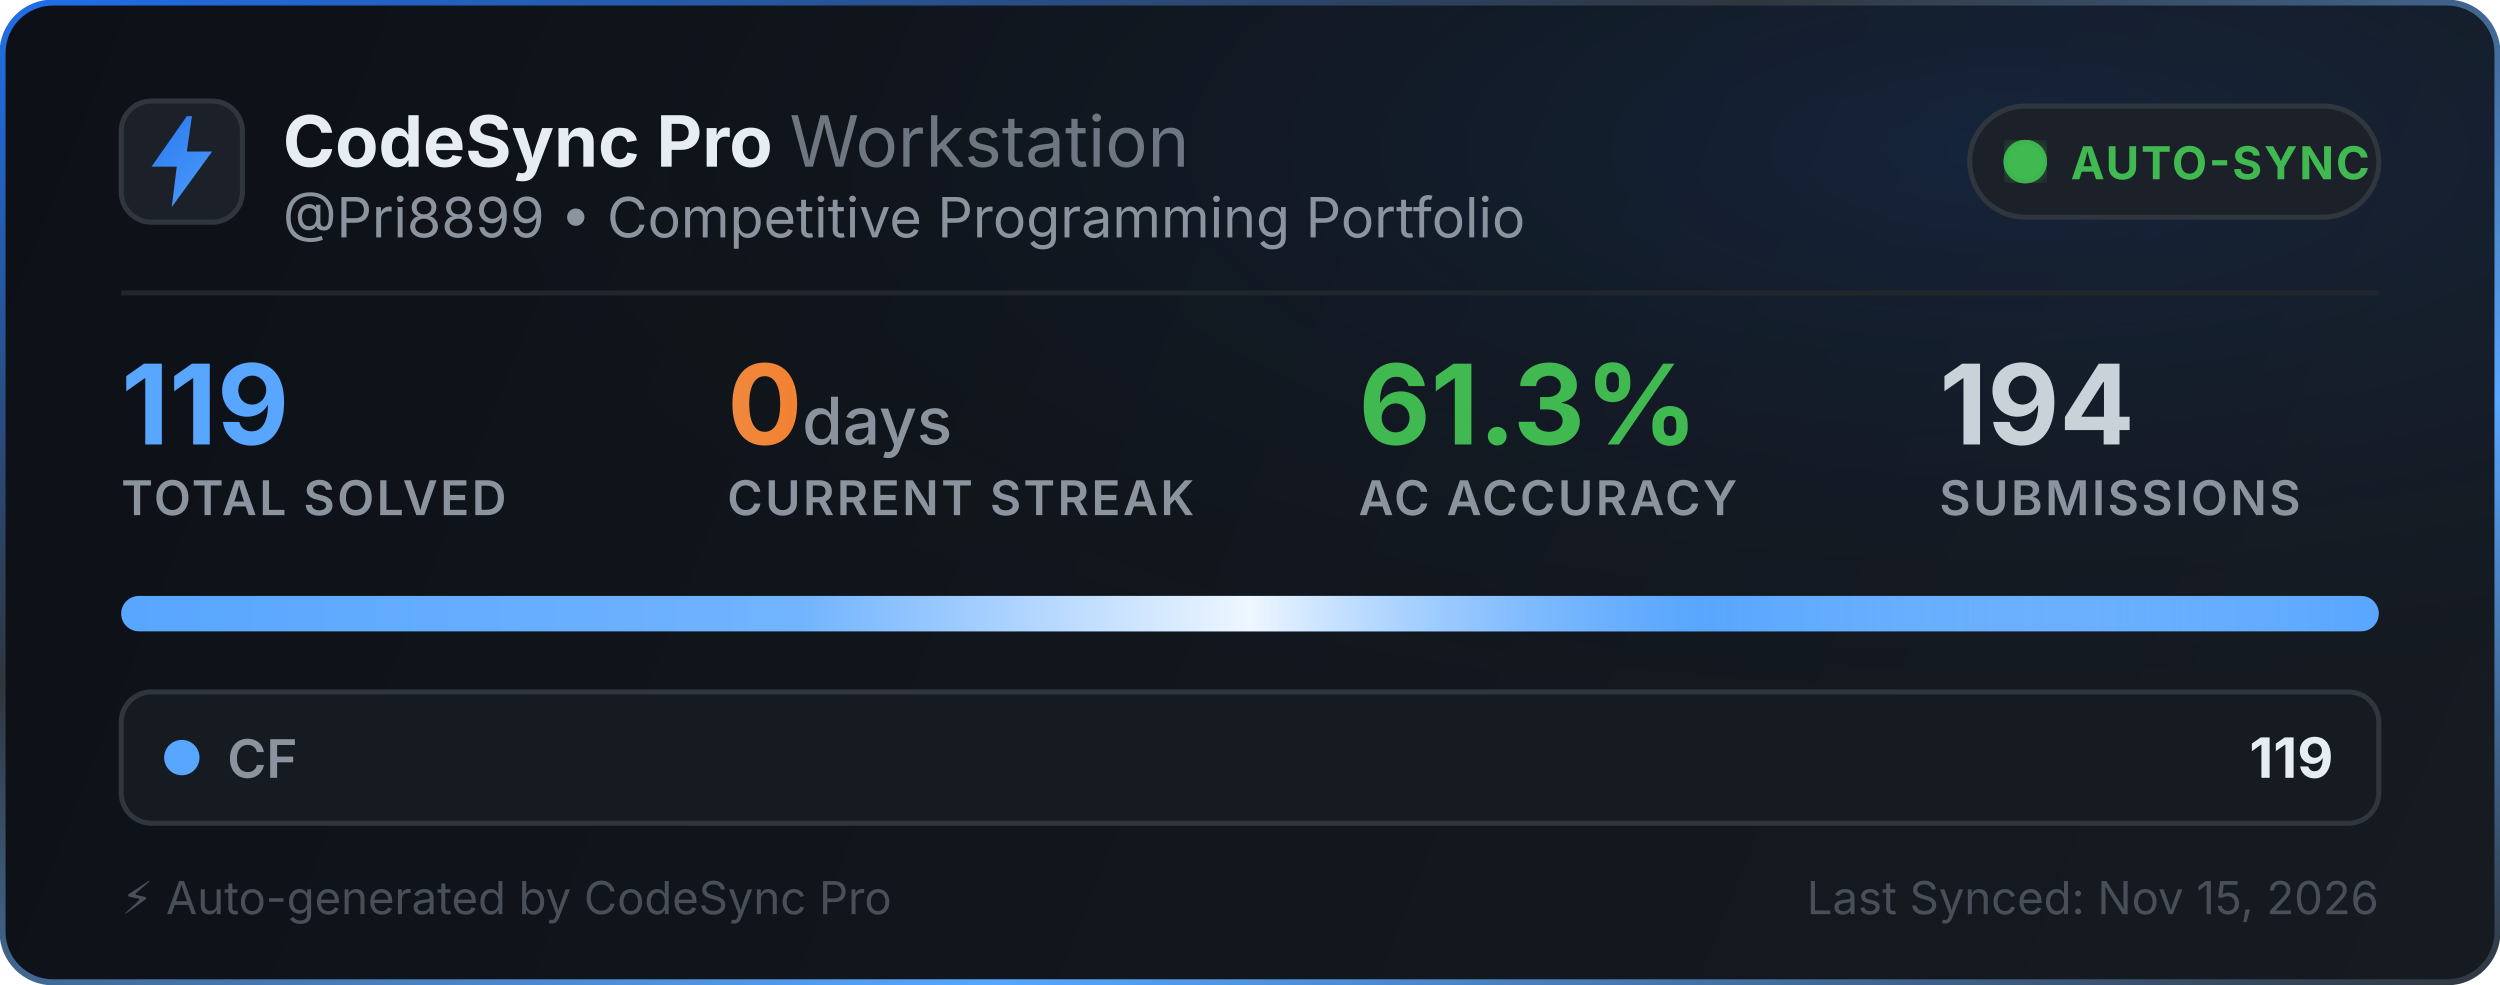
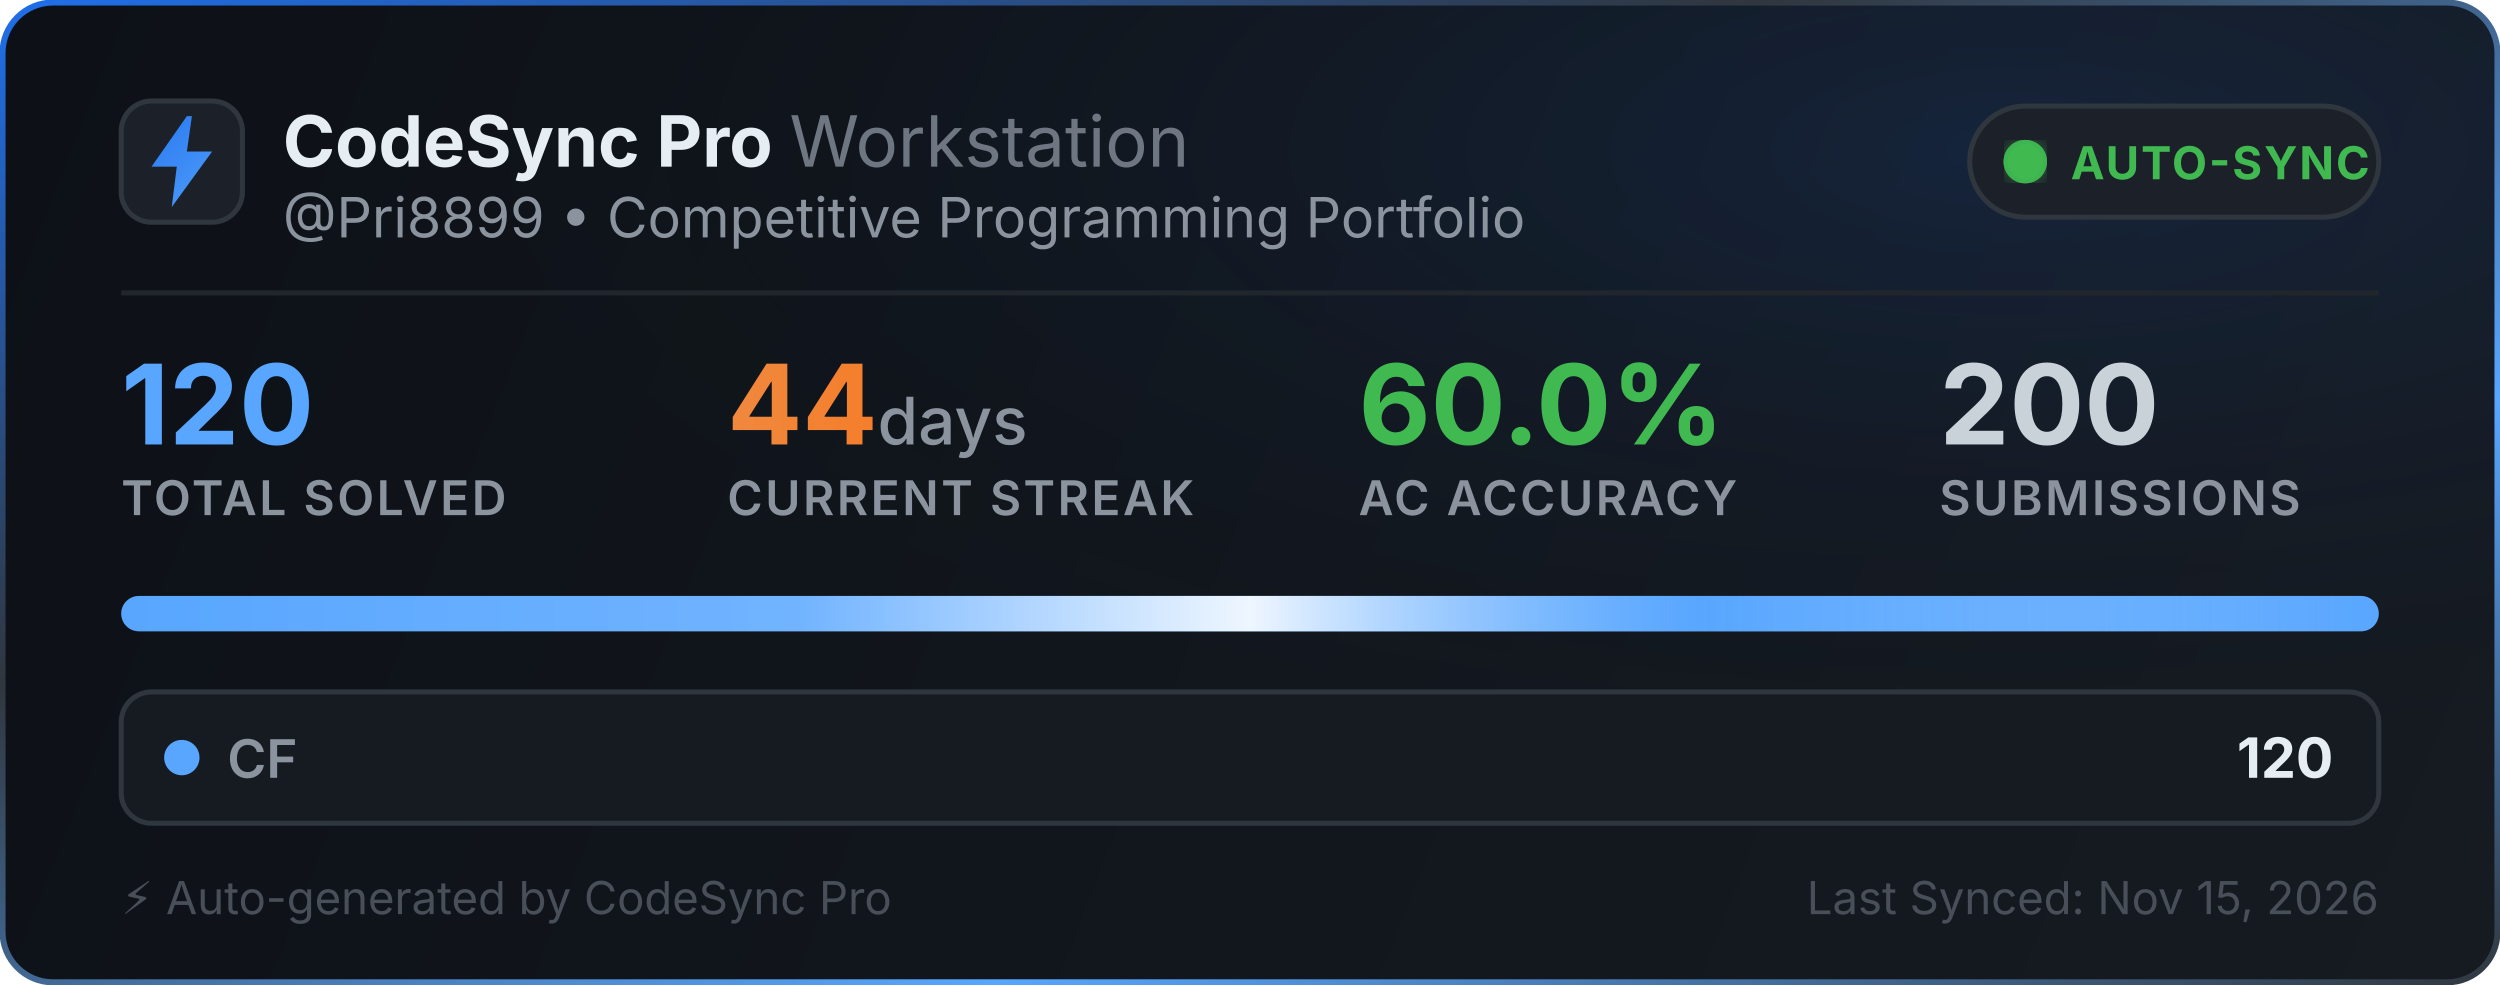
<svg xmlns="http://www.w3.org/2000/svg" width="495" height="195" viewBox="0 0 495 195" fill="none">
  <defs>
    <linearGradient id="bg" x1="0" y1="0" x2="495" y2="195" gradientUnits="userSpaceOnUse">
      <stop offset="0%" stop-color="#0d1117" />
      <stop offset="100%" stop-color="#161b22" />
    </linearGradient>
    <linearGradient id="border-flow" x1="0%" y1="0%" x2="100%" y2="100%">
      <stop offset="0%" stop-color="#1f6feb">
        <animate attributeName="stop-color" values="#1f6feb; #58a6ff; #3fb950; #1f6feb" dur="6s" repeatCount="indefinite" />
      </stop>
      <stop offset="35%" stop-color="#30363d">
        <animate attributeName="stop-color" values="#30363d; #1f6feb; #30363d; #30363d" dur="6s" repeatCount="indefinite" />
      </stop>
      <stop offset="70%" stop-color="#58a6ff">
        <animate attributeName="stop-color" values="#58a6ff; #3fb950; #1f6feb; #58a6ff" dur="6s" repeatCount="indefinite" />
      </stop>
      <stop offset="100%" stop-color="#30363d">
        <animate attributeName="stop-color" values="#30363d; #30363d; #58a6ff; #30363d" dur="6s" repeatCount="indefinite" />
      </stop>
    </linearGradient>
    <radialGradient id="aurora" cx="80%" cy="15%" r="65%">
      <stop offset="0%" stop-color="#1f6feb" stop-opacity="0.14">
        <animate attributeName="stop-opacity" values="0.06; 0.22; 0.06" dur="3.5s" repeatCount="indefinite" />
      </stop>
      <stop offset="100%" stop-color="#0d1117" stop-opacity="0" />
    </radialGradient>
    <linearGradient id="icon-grad" x1="0" y1="0" x2="24" y2="24" gradientUnits="userSpaceOnUse">
      <stop offset="0%" stop-color="#1f6feb">
        <animate attributeName="stop-color" values="#1f6feb; #58a6ff; #388bfd; #1f6feb" dur="2.5s" repeatCount="indefinite" />
      </stop>
      <stop offset="100%" stop-color="#58a6ff">
        <animate attributeName="stop-color" values="#58a6ff; #79c0ff; #1f6feb; #58a6ff" dur="2.5s" repeatCount="indefinite" />
      </stop>
    </linearGradient>
    <linearGradient id="streak-flame" x1="0%" y1="0%" x2="100%" y2="0%">
      <stop offset="0%" stop-color="#f0883e">
        <animate attributeName="stop-color" values="#f0883e; #ff7b72; #f97316; #f0883e" dur="2.2s" repeatCount="indefinite" />
      </stop>
      <stop offset="100%" stop-color="#f97316">
        <animate attributeName="stop-color" values="#f97316; #f0883e; #ff7b72; #f97316" dur="2.2s" repeatCount="indefinite" />
      </stop>
    </linearGradient>
    <linearGradient id="laser-sweep" x1="0%" y1="0%" x2="100%" y2="0%">
      <stop offset="0%" stop-color="#ffffff" stop-opacity="0" />
      <stop offset="30%" stop-color="#ffffff" stop-opacity="0.15" />
      <stop offset="50%" stop-color="#ffffff" stop-opacity="0.9" />
      <stop offset="70%" stop-color="#58a6ff" stop-opacity="0.45" />
      <stop offset="100%" stop-color="#ffffff" stop-opacity="0" />
      <animate attributeName="x1" values="-150%; 150%" dur="2.4s" repeatCount="indefinite" />
      <animate attributeName="x2" values="-50%; 250%" dur="2.4s" repeatCount="indefinite" />
    </linearGradient>
    <clipPath id="bar-clip">
      <rect x="24" y="118" width="447" height="7" rx="3.5" />
    </clipPath>
    <filter id="glow">
      <feGaussianBlur stdDeviation="2" result="blur" />
      <feMerge>
        <feMergeNode in="blur" />
        <feMergeNode in="SourceGraphic" />
      </feMerge>
    </filter>
  </defs>
  <style>
    .title { font-family: -apple-system, BlinkMacSystemFont, "Segoe UI", Inter, Helvetica, Arial, sans-serif; font-size: 14px; font-weight: 700; fill: #e6edf3; }
    .subtitle { font-family: -apple-system, BlinkMacSystemFont, "Segoe UI", Inter, Helvetica, Arial, sans-serif; font-size: 11px; fill: #8b949e; }
    .stat-val { font-family: -apple-system, BlinkMacSystemFont, "Segoe UI", Inter, Helvetica, Arial, sans-serif; font-weight: 700; }
    .stat-lbl { font-family: -apple-system, BlinkMacSystemFont, "Segoe UI", Inter, Helvetica, Arial, sans-serif; font-size: 9.5px; font-weight: 600; fill: #8b949e; letter-spacing: 0.5px; }
  </style>
  <rect x="0.5" y="0.5" width="494" height="194" rx="10" fill="url(#bg)" stroke="url(#border-flow)" stroke-width="1.2" />
  <rect x="1" y="1" width="493" height="193" rx="10" fill="url(#aurora)" pointer-events="none" />
  <g transform="translate(24, 20)">
    <rect width="24" height="24" rx="6" fill="#1c2129" stroke="#30363d" stroke-width="1" />
    <path d="M13 3L6 13h5l-1 8 8-11h-5l1-7z" fill="url(#icon-grad)" />
  </g>
  <g>
    <text x="56" y="33" class="title">CodeSync Pro <tspan font-weight="400" fill="#6e7681">Workstation</tspan>
    </text>
    <text x="56" y="47" class="subtitle">@Pri8899 • Competitive Programming Portfolio</text>
  </g>
  <g transform="translate(390, 21)">
    <rect width="81" height="22" rx="11" fill="#1c2129" stroke="#30363d" stroke-width="1" />
    <circle cx="11" cy="11" r="3.5" fill="#3fb950" filter="url(#glow)" />
    <circle cx="11" cy="11" r="3.5" fill="none" stroke="#3fb950" stroke-width="1.6" opacity="0.8">
      <animate attributeName="r" values="3.5; 10" dur="2s" repeatCount="indefinite" />
      <animate attributeName="opacity" values="0.85; 0" dur="2s" repeatCount="indefinite" />
      <animate attributeName="stroke-width" values="1.6; 0.2" dur="2s" repeatCount="indefinite" />
    </circle>
    <circle cx="11" cy="11" r="3.5" fill="none" stroke="#3fb950" stroke-width="1.6" opacity="0.8">
      <animate attributeName="r" values="3.5; 10" dur="2s" begin="1s" repeatCount="indefinite" />
      <animate attributeName="opacity" values="0.85; 0" dur="2s" begin="1s" repeatCount="indefinite" />
      <animate attributeName="stroke-width" values="1.6; 0.2" dur="2s" begin="1s" repeatCount="indefinite" />
    </circle>
    <text x="20" y="14.5" font-family="-apple-system, BlinkMacSystemFont, Segoe UI, Inter, Helvetica, Arial, sans-serif" font-size="9" font-weight="700" fill="#3fb950" letter-spacing="0.4px">AUTO-SYNC</text>
  </g>
  <line x1="24" y1="58" x2="471" y2="58" stroke="#21262d" stroke-width="1" />
  <g transform="translate(24, 68)">
    <g>
-       <text x="0" y="20" class="stat-val" font-size="22" fill="#58a6ff">119</text>
+       <text x="0" y="20" class="stat-val" font-size="22" fill="#58a6ff">120</text>
      <text x="0" y="34" class="stat-lbl">TOTAL SOLVED</text>
    </g>
    <g>
-       <text x="120" y="20" class="stat-val" font-size="22" fill="url(#streak-flame)">0<tspan font-size="13" font-weight="500" fill="#8b949e"> days</tspan>
+       <text x="120" y="20" class="stat-val" font-size="22" fill="url(#streak-flame)">44<tspan font-size="13" font-weight="500" fill="#8b949e"> days</tspan>
      </text>
      <text x="120" y="34" class="stat-lbl">CURRENT STREAK</text>
    </g>
    <g>
-       <text x="245" y="20" class="stat-val" font-size="22" fill="#3fb950">61.3%</text>
+       <text x="245" y="20" class="stat-val" font-size="22" fill="#3fb950">60.0%</text>
      <text x="245" y="34" class="stat-lbl">AC ACCURACY</text>
    </g>
    <g>
-       <text x="360" y="20" class="stat-val" font-size="22" fill="#c9d1d9">194</text>
+       <text x="360" y="20" class="stat-val" font-size="22" fill="#c9d1d9">200</text>
      <text x="360" y="34" class="stat-lbl">SUBMISSIONS</text>
    </g>
  </g>
  <g>
    <rect x="24" y="118" width="447" height="7" rx="3.5" fill="#21262d" />
    <g clip-path="url(#bar-clip)">
      <rect x="24" y="118" width="447" height="7" fill="#58a6ff" />
      <rect x="24" y="118" width="447" height="7" fill="url(#laser-sweep)" />
    </g>
  </g>
  <g transform="translate(24, 137)">
    <rect width="447" height="26" rx="6" fill="#161b22" stroke="#30363d" stroke-width="1" />
    <circle cx="12" cy="13" r="3.5" fill="#58a6ff">
      <animate attributeName="r" values="3.0; 4.3; 3.0" dur="2s" repeatCount="indefinite" />
      <animate attributeName="opacity" values="0.75; 1; 0.75" dur="2s" repeatCount="indefinite" />
    </circle>
    <text x="21" y="17" font-family="-apple-system, BlinkMacSystemFont, Segoe UI, Inter, Helvetica, Arial, sans-serif" font-size="10.5" font-weight="600" fill="#8b949e">CF</text>
-     <text x="438" y="17" text-anchor="end" font-family="-apple-system, BlinkMacSystemFont, Segoe UI, Inter, Helvetica, Arial, sans-serif" font-size="11" font-weight="700" fill="#e6edf3">119</text>
+     <text x="438" y="17" text-anchor="end" font-family="-apple-system, BlinkMacSystemFont, Segoe UI, Inter, Helvetica, Arial, sans-serif" font-size="11" font-weight="700" fill="#e6edf3">120</text>
  </g>
  <text x="24" y="181" font-family="-apple-system, BlinkMacSystemFont, Segoe UI, Inter, Helvetica, Arial, sans-serif" font-size="9" fill="#484f58">⚡ Auto-generated by CodeSync Pro</text>
  <text x="471" y="181" text-anchor="end" font-family="-apple-system, BlinkMacSystemFont, Segoe UI, Inter, Helvetica, Arial, sans-serif" font-size="9" fill="#484f58">Last Synced: Nov 15, 2026</text>
</svg>
